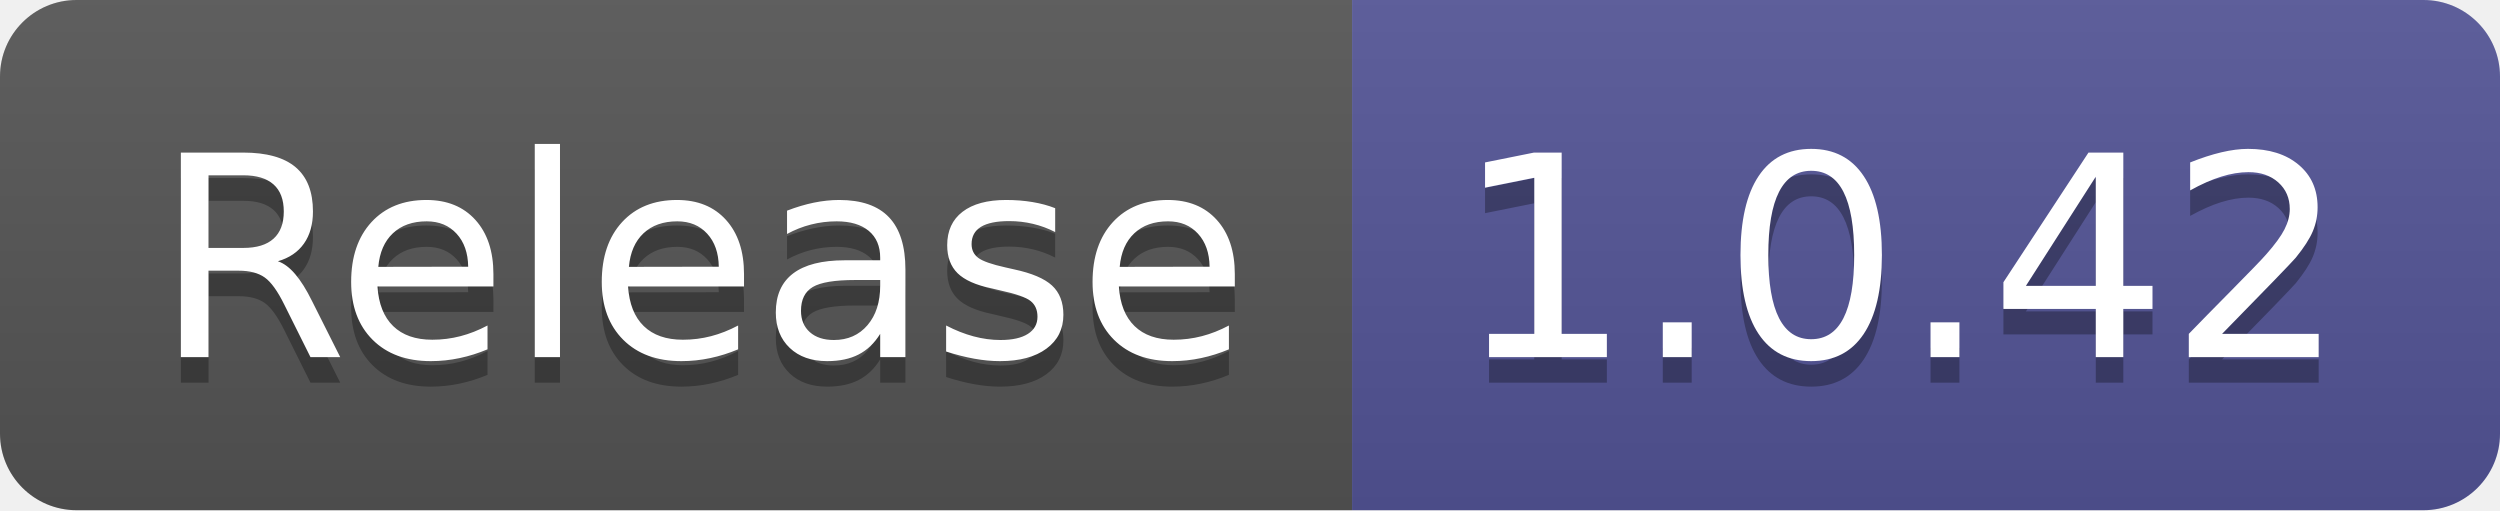
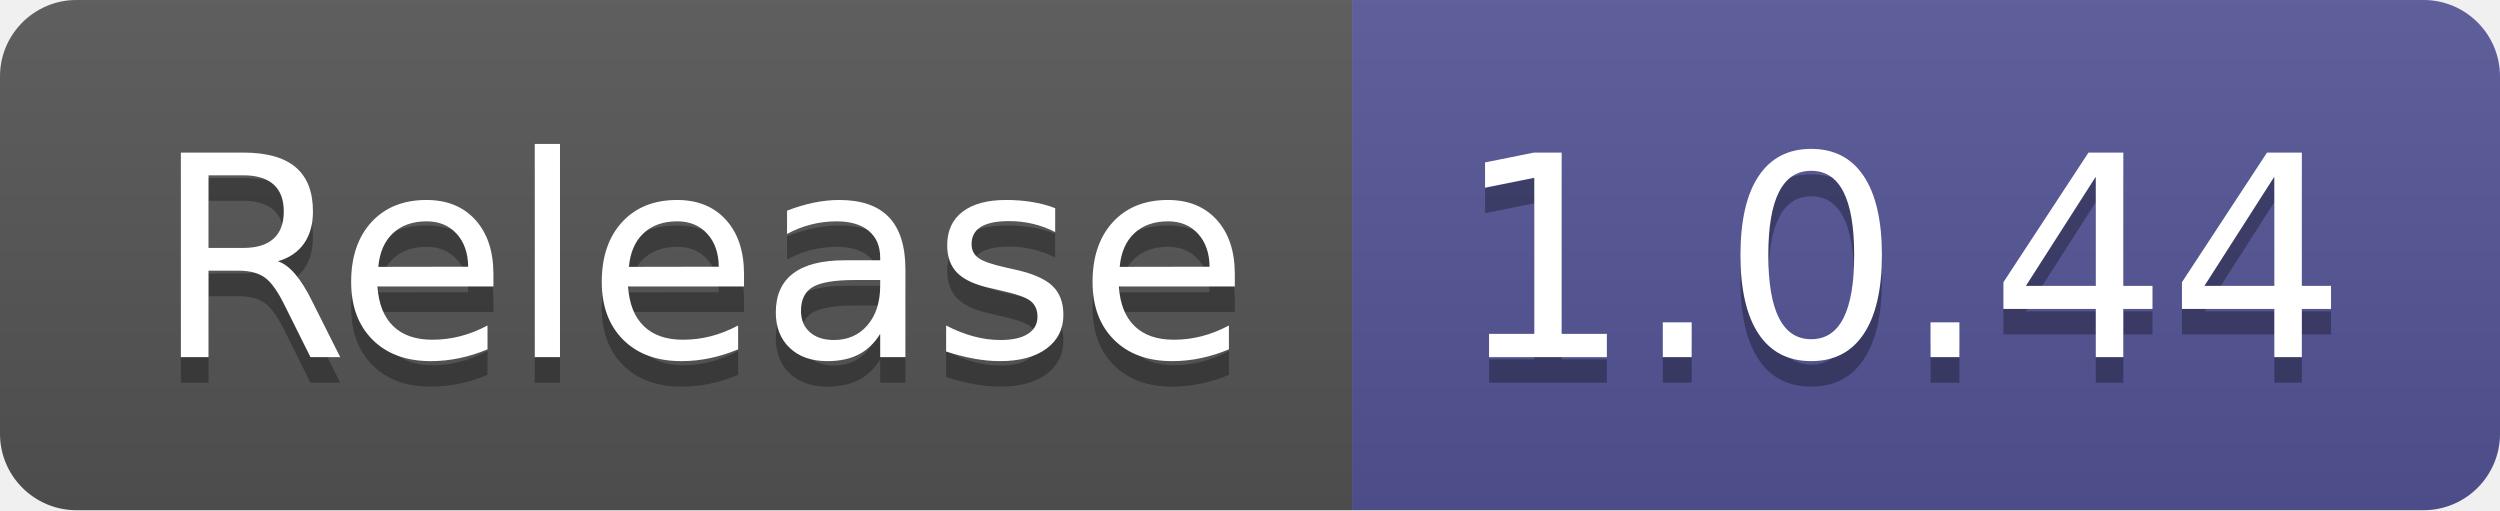
- <svg xmlns="http://www.w3.org/2000/svg" width="98" height="20" role="img" aria-label="Release: 1.0.42">
+ <svg xmlns="http://www.w3.org/2000/svg" width="98" height="20" role="img" aria-label="Release: 1.0.44">
  <linearGradient id="s" x2="0" y2="100%">
    <stop offset="0" stop-color="#bbb" stop-opacity=".1" />
    <stop offset="1" stop-opacity=".1" />
  </linearGradient>
  <clipPath id="r">
    <rect width="98" height="20" rx="3" fill="#fff" />
  </clipPath>
  <g clip-path="url(#r)">
    <rect width="53" height="20" fill="#555" />
    <rect x="53" width="45" height="20" fill="#535597" />
    <rect width="98" height="20" fill="url(#s)" />
  </g>
  <g fill="#fff" text-anchor="middle" font-family="Verdana,Geneva,DejaVu Sans,sans-serif" text-rendering="geometricPrecision" font-size="110">
    <text aria-hidden="true" x="275" y="150" fill="#010101" fill-opacity=".3" transform="scale(.1)" textLength="430">Release</text>
    <text x="275" y="140" transform="scale(.1)" fill="#fff" textLength="430">Release</text>
-     <text aria-hidden="true" x="745" y="150" fill="#010101" fill-opacity=".3" transform="scale(.1)" textLength="350">1.0.42</text>
-     <text x="745" y="140" transform="scale(.1)" fill="#fff" textLength="350">1.0.42</text>
+     <text aria-hidden="true" x="745" y="150" fill="#010101" fill-opacity=".3" transform="scale(.1)" textLength="350">1.0.44</text>
+     <text x="745" y="140" transform="scale(.1)" fill="#fff" textLength="350">1.0.44</text>
  </g>
</svg>
